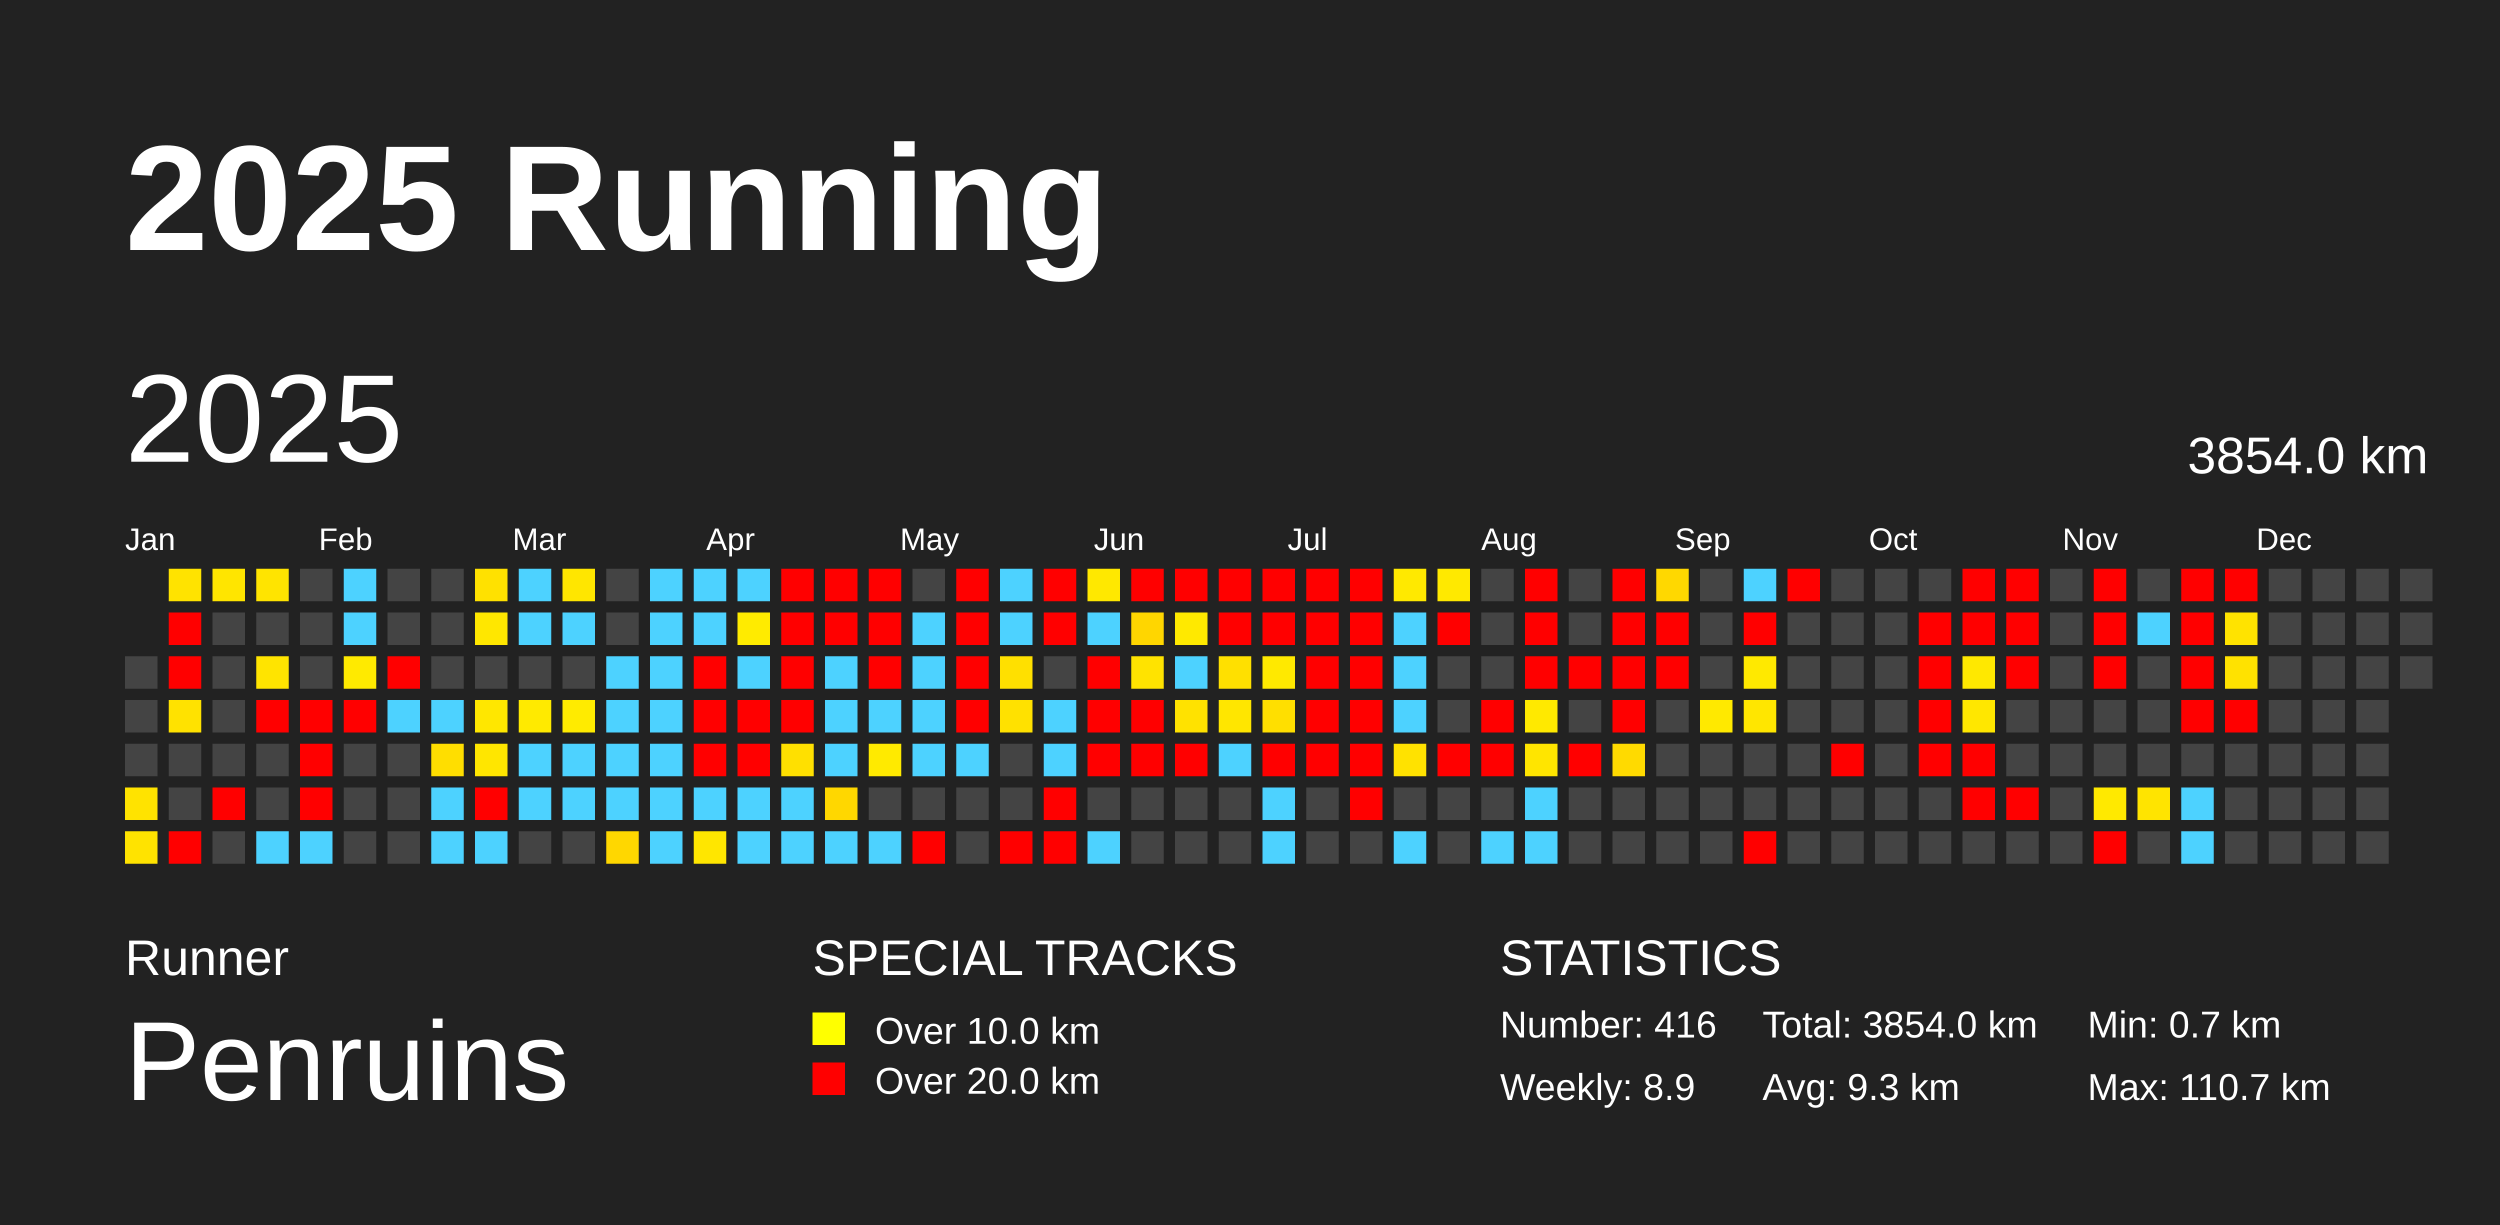
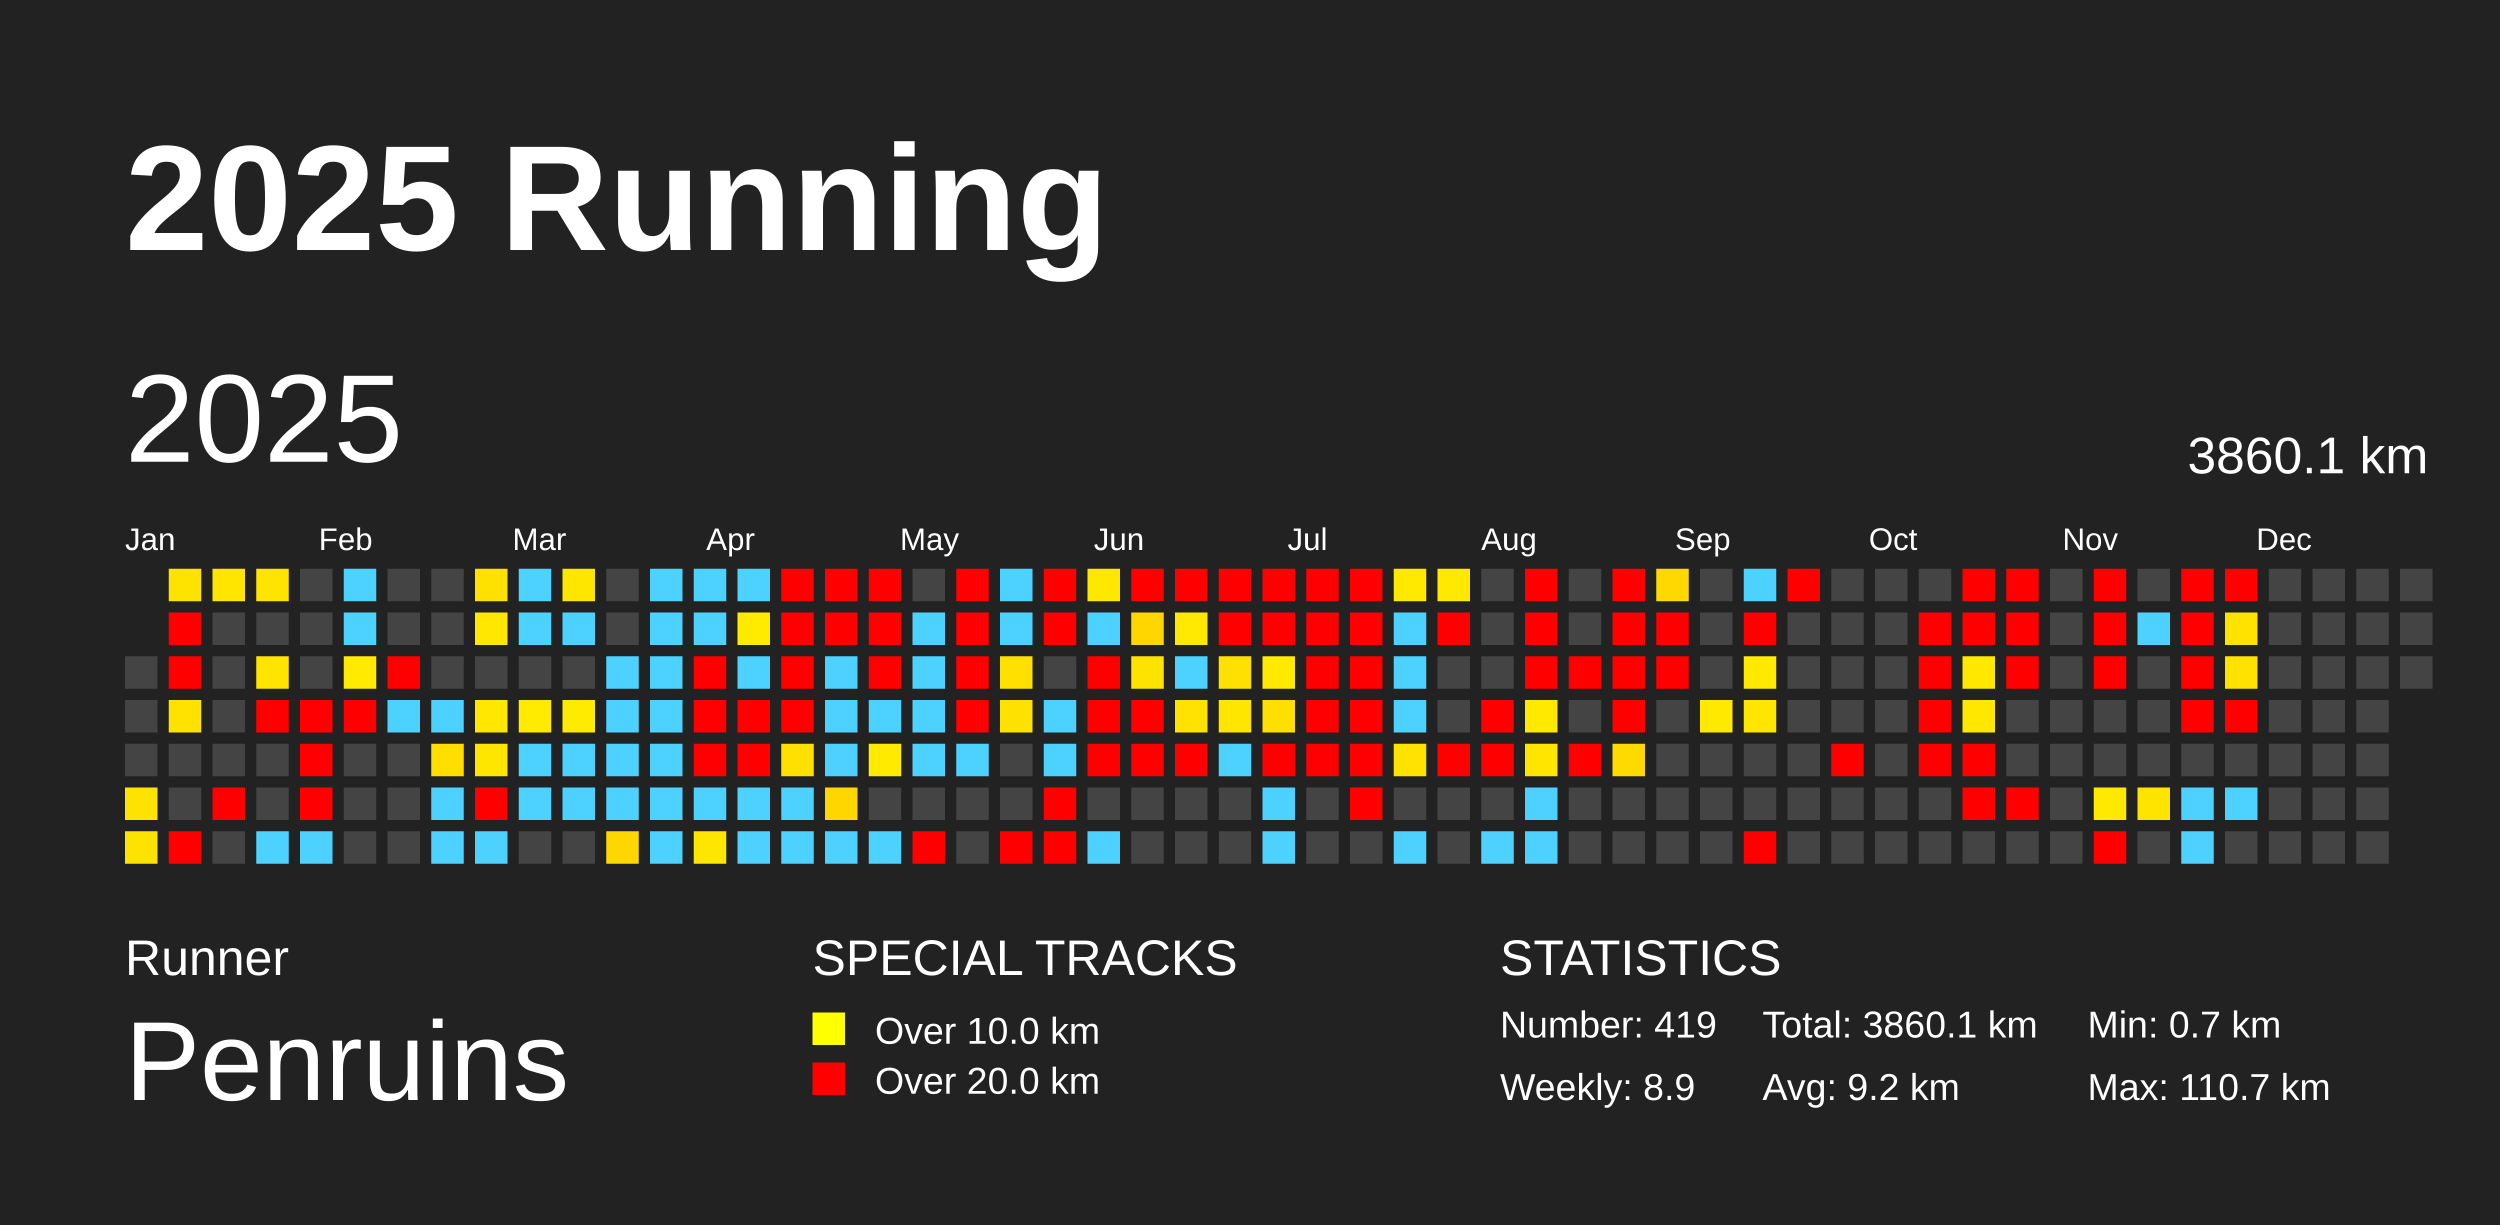
<svg xmlns="http://www.w3.org/2000/svg" baseProfile="full" height="98mm" version="1.1" viewBox="0,0,200,98" width="200mm">
  <defs />
  <rect fill="#222222" height="98" width="200" x="0" y="0" />
  <text fill="#FFFFFF" style="font-size:12px; font-family:Arial; font-weight:bold;" x="10" y="20">2025 Running</text>
  <text fill="#FFFFFF" style="font-size:4px; font-family:Arial" x="10" y="78">Runner</text>
  <text fill="#FFFFFF" style="font-size:9px; font-family:Arial" x="10" y="88">Penruins</text>
  <text fill="#FFFFFF" style="font-size:4px; font-family:Arial" x="65" y="78">SPECIAL TRACKS</text>
  <rect fill="yellow" height="2.6" width="2.6" x="65" y="81" />
  <text fill="#FFFFFF" style="font-size:3px; font-family:Arial" x="70" y="83.5">Over 10.0 km</text>
  <rect fill="red" height="2.6" width="2.6" x="65" y="85" />
  <text fill="#FFFFFF" style="font-size:3px; font-family:Arial" x="70" y="87.5">Over 20.0 km</text>
  <text fill="#FFFFFF" style="font-size:4px; font-family:Arial" x="120" y="78">STATISTICS</text>
-   <text fill="#FFFFFF" style="font-size:3px; font-family:Arial" x="120" y="83">Number: 416</text>
+   <text fill="#FFFFFF" style="font-size:3px; font-family:Arial" x="120" y="83">Number: 419</text>
  <text fill="#FFFFFF" style="font-size:3px; font-family:Arial" x="120" y="88">Weekly: 8.9</text>
-   <text fill="#FFFFFF" style="font-size:3px; font-family:Arial" x="141" y="83">Total: 3854.0 km</text>
-   <text fill="#FFFFFF" style="font-size:3px; font-family:Arial" x="141" y="88">Avg: 9.3 km</text>
+   <text fill="#FFFFFF" style="font-size:3px; font-family:Arial" x="141" y="83">Total: 3860.1 km</text>
+   <text fill="#FFFFFF" style="font-size:3px; font-family:Arial" x="141" y="88">Avg: 9.2 km</text>
  <text fill="#FFFFFF" style="font-size:3px; font-family:Arial" x="167" y="83">Min: 0.7 km</text>
  <text fill="#FFFFFF" style="font-size:3px; font-family:Arial" x="167" y="88">Max: 110.7 km</text>
  <text dominant-baseline="hanging" fill="#FFFFFF" style="font-size:10.0px; font-family:Arial;" x="10" y="30">2025</text>
-   <text dominant-baseline="hanging" fill="#FFFFFF" style="font-size:4.125px; font-family:Arial;" x="175" y="35">3854.0 km</text>
+   <text dominant-baseline="hanging" fill="#FFFFFF" style="font-size:4.125px; font-family:Arial;" x="175" y="35">3860.1 km</text>
  <text fill="#FFFFFF" style="font-size:2.5px; font-family:Arial" x="10.0" y="44">Jan</text>
  <text fill="#FFFFFF" style="font-size:2.5px; font-family:Arial" x="25.5" y="44">Feb</text>
  <text fill="#FFFFFF" style="font-size:2.5px; font-family:Arial" x="41.0" y="44">Mar</text>
  <text fill="#FFFFFF" style="font-size:2.5px; font-family:Arial" x="56.5" y="44">Apr</text>
  <text fill="#FFFFFF" style="font-size:2.5px; font-family:Arial" x="72.0" y="44">May</text>
  <text fill="#FFFFFF" style="font-size:2.5px; font-family:Arial" x="87.5" y="44">Jun</text>
  <text fill="#FFFFFF" style="font-size:2.5px; font-family:Arial" x="103.0" y="44">Jul</text>
  <text fill="#FFFFFF" style="font-size:2.5px; font-family:Arial" x="118.5" y="44">Aug</text>
  <text fill="#FFFFFF" style="font-size:2.5px; font-family:Arial" x="134.0" y="44">Sep</text>
  <text fill="#FFFFFF" style="font-size:2.5px; font-family:Arial" x="149.5" y="44">Oct</text>
  <text fill="#FFFFFF" style="font-size:2.5px; font-family:Arial" x="165.0" y="44">Nov</text>
  <text fill="#FFFFFF" style="font-size:2.5px; font-family:Arial" x="180.5" y="44">Dec</text>
  <rect fill="#444444" height="2.6" width="2.6" x="10.0" y="52.5" />
  <rect fill="#444444" height="2.6" width="2.6" x="10.0" y="56.0" />
  <rect fill="#444444" height="2.6" width="2.6" x="10.0" y="59.5" />
  <rect fill="#ffe300" height="2.6" width="2.6" x="10.0" y="63.0" />
  <rect fill="#ffe300" height="2.6" width="2.6" x="10.0" y="66.5" />
  <rect fill="#ffe300" height="2.6" width="2.6" x="13.5" y="45.5" />
  <rect fill="red" height="2.6" width="2.6" x="13.5" y="49.0" />
  <rect fill="red" height="2.6" width="2.6" x="13.5" y="52.5" />
  <rect fill="#ffe200" height="2.6" width="2.6" x="13.5" y="56.0" />
  <rect fill="#444444" height="2.6" width="2.6" x="13.5" y="59.5" />
  <rect fill="#444444" height="2.6" width="2.6" x="13.5" y="63.0" />
  <rect fill="red" height="2.6" width="2.6" x="13.5" y="66.5" />
  <rect fill="#ffe500" height="2.6" width="2.6" x="17.0" y="45.5" />
  <rect fill="#444444" height="2.6" width="2.6" x="17.0" y="49.0" />
  <rect fill="#444444" height="2.6" width="2.6" x="17.0" y="52.5" />
  <rect fill="#444444" height="2.6" width="2.6" x="17.0" y="56.0" />
  <rect fill="#444444" height="2.6" width="2.6" x="17.0" y="59.5" />
  <rect fill="red" height="2.6" width="2.6" x="17.0" y="63.0" />
  <rect fill="#444444" height="2.6" width="2.6" x="17.0" y="66.5" />
  <rect fill="#ffe400" height="2.6" width="2.6" x="20.5" y="45.5" />
  <rect fill="#444444" height="2.6" width="2.6" x="20.5" y="49.0" />
  <rect fill="#ffe400" height="2.6" width="2.6" x="20.5" y="52.5" />
  <rect fill="red" height="2.6" width="2.6" x="20.5" y="56.0" />
  <rect fill="#444444" height="2.6" width="2.6" x="20.5" y="59.5" />
  <rect fill="#444444" height="2.6" width="2.6" x="20.5" y="63.0" />
  <rect fill="#4dd2ff" height="2.6" width="2.6" x="20.5" y="66.5" />
  <rect fill="#444444" height="2.6" width="2.6" x="24.0" y="45.5" />
  <rect fill="#444444" height="2.6" width="2.6" x="24.0" y="49.0" />
  <rect fill="#444444" height="2.6" width="2.6" x="24.0" y="52.5" />
  <rect fill="red" height="2.6" width="2.6" x="24.0" y="56.0" />
  <rect fill="red" height="2.6" width="2.6" x="24.0" y="59.5" />
  <rect fill="red" height="2.6" width="2.6" x="24.0" y="63.0" />
  <rect fill="#4dd2ff" height="2.6" width="2.6" x="24.0" y="66.5" />
  <rect fill="#4dd2ff" height="2.6" width="2.6" x="27.5" y="45.5" />
  <rect fill="#4dd2ff" height="2.6" width="2.6" x="27.5" y="49.0" />
  <rect fill="#ffea00" height="2.6" width="2.6" x="27.5" y="52.5" />
  <rect fill="red" height="2.6" width="2.6" x="27.5" y="56.0" />
  <rect fill="#444444" height="2.6" width="2.6" x="27.5" y="59.5" />
  <rect fill="#444444" height="2.6" width="2.6" x="27.5" y="63.0" />
  <rect fill="#444444" height="2.6" width="2.6" x="27.5" y="66.5" />
  <rect fill="#444444" height="2.6" width="2.6" x="31.0" y="45.5" />
  <rect fill="#444444" height="2.6" width="2.6" x="31.0" y="49.0" />
  <rect fill="red" height="2.6" width="2.6" x="31.0" y="52.5" />
  <rect fill="#4dd2ff" height="2.6" width="2.6" x="31.0" y="56.0" />
  <rect fill="#444444" height="2.6" width="2.6" x="31.0" y="59.5" />
  <rect fill="#444444" height="2.6" width="2.6" x="31.0" y="63.0" />
  <rect fill="#444444" height="2.6" width="2.6" x="31.0" y="66.5" />
  <rect fill="#444444" height="2.6" width="2.6" x="34.5" y="45.5" />
  <rect fill="#444444" height="2.6" width="2.6" x="34.5" y="49.0" />
  <rect fill="#444444" height="2.6" width="2.6" x="34.5" y="52.5" />
  <rect fill="#4dd2ff" height="2.6" width="2.6" x="34.5" y="56.0" />
  <rect fill="#ffde00" height="2.6" width="2.6" x="34.5" y="59.5" />
  <rect fill="#4dd2ff" height="2.6" width="2.6" x="34.5" y="63.0" />
  <rect fill="#4dd2ff" height="2.6" width="2.6" x="34.5" y="66.5" />
  <rect fill="#ffe100" height="2.6" width="2.6" x="38.0" y="45.5" />
  <rect fill="#ffe700" height="2.6" width="2.6" x="38.0" y="49.0" />
  <rect fill="#444444" height="2.6" width="2.6" x="38.0" y="52.5" />
  <rect fill="#ffe700" height="2.6" width="2.6" x="38.0" y="56.0" />
  <rect fill="#ffe600" height="2.6" width="2.6" x="38.0" y="59.5" />
  <rect fill="red" height="2.6" width="2.6" x="38.0" y="63.0" />
  <rect fill="#4dd2ff" height="2.6" width="2.6" x="38.0" y="66.5" />
  <rect fill="#4dd2ff" height="2.6" width="2.6" x="41.5" y="45.5" />
  <rect fill="#4dd2ff" height="2.6" width="2.6" x="41.5" y="49.0" />
  <rect fill="#444444" height="2.6" width="2.6" x="41.5" y="52.5" />
  <rect fill="#ffea00" height="2.6" width="2.6" x="41.5" y="56.0" />
  <rect fill="#4dd2ff" height="2.6" width="2.6" x="41.5" y="59.5" />
  <rect fill="#4dd2ff" height="2.6" width="2.6" x="41.5" y="63.0" />
  <rect fill="#444444" height="2.6" width="2.6" x="41.5" y="66.5" />
  <rect fill="#ffe600" height="2.6" width="2.6" x="45.0" y="45.5" />
  <rect fill="#4dd2ff" height="2.6" width="2.6" x="45.0" y="49.0" />
  <rect fill="#444444" height="2.6" width="2.6" x="45.0" y="52.5" />
  <rect fill="#ffeb00" height="2.6" width="2.6" x="45.0" y="56.0" />
  <rect fill="#4dd2ff" height="2.6" width="2.6" x="45.0" y="59.5" />
  <rect fill="#4dd2ff" height="2.6" width="2.6" x="45.0" y="63.0" />
  <rect fill="#444444" height="2.6" width="2.6" x="45.0" y="66.5" />
  <rect fill="#444444" height="2.6" width="2.6" x="48.5" y="45.5" />
  <rect fill="#444444" height="2.6" width="2.6" x="48.5" y="49.0" />
  <rect fill="#4dd2ff" height="2.6" width="2.6" x="48.5" y="52.5" />
  <rect fill="#4dd2ff" height="2.6" width="2.6" x="48.5" y="56.0" />
  <rect fill="#4dd2ff" height="2.6" width="2.6" x="48.5" y="59.5" />
  <rect fill="#4dd2ff" height="2.6" width="2.6" x="48.5" y="63.0" />
  <rect fill="#ffd700" height="2.6" width="2.6" x="48.5" y="66.5" />
  <rect fill="#4dd2ff" height="2.6" width="2.6" x="52.0" y="45.5" />
  <rect fill="#4dd2ff" height="2.6" width="2.6" x="52.0" y="49.0" />
  <rect fill="#4dd2ff" height="2.6" width="2.6" x="52.0" y="52.5" />
  <rect fill="#4dd2ff" height="2.6" width="2.6" x="52.0" y="56.0" />
  <rect fill="#4dd2ff" height="2.6" width="2.6" x="52.0" y="59.5" />
  <rect fill="#4dd2ff" height="2.6" width="2.6" x="52.0" y="63.0" />
  <rect fill="#4dd2ff" height="2.6" width="2.6" x="52.0" y="66.5" />
  <rect fill="#4dd2ff" height="2.6" width="2.6" x="55.5" y="45.5" />
  <rect fill="#4dd2ff" height="2.6" width="2.6" x="55.5" y="49.0" />
  <rect fill="red" height="2.6" width="2.6" x="55.5" y="52.5" />
  <rect fill="red" height="2.6" width="2.6" x="55.5" y="56.0" />
  <rect fill="red" height="2.6" width="2.6" x="55.5" y="59.5" />
  <rect fill="#4dd2ff" height="2.6" width="2.6" x="55.5" y="63.0" />
  <rect fill="#ffe600" height="2.6" width="2.6" x="55.5" y="66.5" />
  <rect fill="#4dd2ff" height="2.6" width="2.6" x="59.0" y="45.5" />
  <rect fill="#ffeb00" height="2.6" width="2.6" x="59.0" y="49.0" />
  <rect fill="#4dd2ff" height="2.6" width="2.6" x="59.0" y="52.5" />
  <rect fill="red" height="2.6" width="2.6" x="59.0" y="56.0" />
  <rect fill="red" height="2.6" width="2.6" x="59.0" y="59.5" />
  <rect fill="#4dd2ff" height="2.6" width="2.6" x="59.0" y="63.0" />
  <rect fill="#4dd2ff" height="2.6" width="2.6" x="59.0" y="66.5" />
  <rect fill="red" height="2.6" width="2.6" x="62.5" y="45.5" />
  <rect fill="red" height="2.6" width="2.6" x="62.5" y="49.0" />
  <rect fill="red" height="2.6" width="2.6" x="62.5" y="52.5" />
  <rect fill="red" height="2.6" width="2.6" x="62.5" y="56.0" />
  <rect fill="#ffe000" height="2.6" width="2.6" x="62.5" y="59.5" />
  <rect fill="#4dd2ff" height="2.6" width="2.6" x="62.5" y="63.0" />
  <rect fill="#4dd2ff" height="2.6" width="2.6" x="62.5" y="66.5" />
  <rect fill="red" height="2.6" width="2.6" x="66.0" y="45.5" />
  <rect fill="red" height="2.6" width="2.6" x="66.0" y="49.0" />
  <rect fill="#4dd2ff" height="2.6" width="2.6" x="66.0" y="52.5" />
  <rect fill="#4dd2ff" height="2.6" width="2.6" x="66.0" y="56.0" />
  <rect fill="#4dd2ff" height="2.6" width="2.6" x="66.0" y="59.5" />
  <rect fill="#ffd700" height="2.6" width="2.6" x="66.0" y="63.0" />
  <rect fill="#4dd2ff" height="2.6" width="2.6" x="66.0" y="66.5" />
  <rect fill="red" height="2.6" width="2.6" x="69.5" y="45.5" />
  <rect fill="red" height="2.6" width="2.6" x="69.5" y="49.0" />
  <rect fill="red" height="2.6" width="2.6" x="69.5" y="52.5" />
  <rect fill="#4dd2ff" height="2.6" width="2.6" x="69.5" y="56.0" />
  <rect fill="#ffea00" height="2.6" width="2.6" x="69.5" y="59.5" />
  <rect fill="#444444" height="2.6" width="2.6" x="69.5" y="63.0" />
  <rect fill="#4dd2ff" height="2.6" width="2.6" x="69.5" y="66.5" />
  <rect fill="#444444" height="2.6" width="2.6" x="73.0" y="45.5" />
  <rect fill="#4dd2ff" height="2.6" width="2.6" x="73.0" y="49.0" />
  <rect fill="#4dd2ff" height="2.6" width="2.6" x="73.0" y="52.5" />
  <rect fill="#4dd2ff" height="2.6" width="2.6" x="73.0" y="56.0" />
  <rect fill="#4dd2ff" height="2.6" width="2.6" x="73.0" y="59.5" />
  <rect fill="#444444" height="2.6" width="2.6" x="73.0" y="63.0" />
  <rect fill="red" height="2.6" width="2.6" x="73.0" y="66.5" />
  <rect fill="red" height="2.6" width="2.6" x="76.5" y="45.5" />
  <rect fill="red" height="2.6" width="2.6" x="76.5" y="49.0" />
  <rect fill="red" height="2.6" width="2.6" x="76.5" y="52.5" />
  <rect fill="red" height="2.6" width="2.6" x="76.5" y="56.0" />
  <rect fill="#4dd2ff" height="2.6" width="2.6" x="76.5" y="59.5" />
  <rect fill="#444444" height="2.6" width="2.6" x="76.5" y="63.0" />
  <rect fill="#444444" height="2.6" width="2.6" x="76.5" y="66.5" />
  <rect fill="#4dd2ff" height="2.6" width="2.6" x="80.0" y="45.5" />
  <rect fill="#4dd2ff" height="2.6" width="2.6" x="80.0" y="49.0" />
  <rect fill="#ffe000" height="2.6" width="2.6" x="80.0" y="52.5" />
  <rect fill="#ffe100" height="2.6" width="2.6" x="80.0" y="56.0" />
  <rect fill="#444444" height="2.6" width="2.6" x="80.0" y="59.5" />
  <rect fill="#444444" height="2.6" width="2.6" x="80.0" y="63.0" />
  <rect fill="red" height="2.6" width="2.6" x="80.0" y="66.5" />
  <rect fill="red" height="2.6" width="2.6" x="83.5" y="45.5" />
  <rect fill="red" height="2.6" width="2.6" x="83.5" y="49.0" />
  <rect fill="#444444" height="2.6" width="2.6" x="83.5" y="52.5" />
  <rect fill="#4dd2ff" height="2.6" width="2.6" x="83.5" y="56.0" />
  <rect fill="#4dd2ff" height="2.6" width="2.6" x="83.5" y="59.5" />
  <rect fill="red" height="2.6" width="2.6" x="83.5" y="63.0" />
  <rect fill="red" height="2.6" width="2.6" x="83.5" y="66.5" />
  <rect fill="#ffe800" height="2.6" width="2.6" x="87.0" y="45.5" />
  <rect fill="#4dd2ff" height="2.6" width="2.6" x="87.0" y="49.0" />
  <rect fill="red" height="2.6" width="2.6" x="87.0" y="52.5" />
  <rect fill="red" height="2.6" width="2.6" x="87.0" y="56.0" />
  <rect fill="red" height="2.6" width="2.6" x="87.0" y="59.5" />
  <rect fill="#444444" height="2.6" width="2.6" x="87.0" y="63.0" />
  <rect fill="#4dd2ff" height="2.6" width="2.6" x="87.0" y="66.5" />
  <rect fill="red" height="2.6" width="2.6" x="90.5" y="45.5" />
  <rect fill="#ffd600" height="2.6" width="2.6" x="90.5" y="49.0" />
  <rect fill="#ffe300" height="2.6" width="2.6" x="90.5" y="52.5" />
  <rect fill="red" height="2.6" width="2.6" x="90.5" y="56.0" />
  <rect fill="red" height="2.6" width="2.6" x="90.5" y="59.5" />
  <rect fill="#444444" height="2.6" width="2.6" x="90.5" y="63.0" />
  <rect fill="#444444" height="2.6" width="2.6" x="90.5" y="66.5" />
  <rect fill="red" height="2.6" width="2.6" x="94.0" y="45.5" />
  <rect fill="#ffe900" height="2.6" width="2.6" x="94.0" y="49.0" />
  <rect fill="#4dd2ff" height="2.6" width="2.6" x="94.0" y="52.5" />
  <rect fill="#ffe200" height="2.6" width="2.6" x="94.0" y="56.0" />
  <rect fill="red" height="2.6" width="2.6" x="94.0" y="59.5" />
  <rect fill="#444444" height="2.6" width="2.6" x="94.0" y="63.0" />
  <rect fill="#444444" height="2.6" width="2.6" x="94.0" y="66.5" />
  <rect fill="red" height="2.6" width="2.6" x="97.5" y="45.5" />
  <rect fill="red" height="2.6" width="2.6" x="97.5" y="49.0" />
  <rect fill="#ffe000" height="2.6" width="2.6" x="97.5" y="52.5" />
  <rect fill="#ffe600" height="2.6" width="2.6" x="97.5" y="56.0" />
  <rect fill="#4dd2ff" height="2.6" width="2.6" x="97.5" y="59.5" />
  <rect fill="#444444" height="2.6" width="2.6" x="97.5" y="63.0" />
  <rect fill="#444444" height="2.6" width="2.6" x="97.5" y="66.5" />
  <rect fill="red" height="2.6" width="2.6" x="101.0" y="45.5" />
  <rect fill="red" height="2.6" width="2.6" x="101.0" y="49.0" />
  <rect fill="#ffe900" height="2.6" width="2.6" x="101.0" y="52.5" />
  <rect fill="#ffdf00" height="2.6" width="2.6" x="101.0" y="56.0" />
  <rect fill="red" height="2.6" width="2.6" x="101.0" y="59.5" />
  <rect fill="#4dd2ff" height="2.6" width="2.6" x="101.0" y="63.0" />
  <rect fill="#4dd2ff" height="2.6" width="2.6" x="101.0" y="66.5" />
  <rect fill="red" height="2.6" width="2.6" x="104.5" y="45.5" />
  <rect fill="red" height="2.6" width="2.6" x="104.5" y="49.0" />
  <rect fill="red" height="2.6" width="2.6" x="104.5" y="52.5" />
  <rect fill="red" height="2.6" width="2.6" x="104.5" y="56.0" />
  <rect fill="red" height="2.6" width="2.6" x="104.5" y="59.5" />
  <rect fill="#444444" height="2.6" width="2.6" x="104.5" y="63.0" />
  <rect fill="#444444" height="2.6" width="2.6" x="104.5" y="66.5" />
  <rect fill="red" height="2.6" width="2.6" x="108.0" y="45.5" />
  <rect fill="red" height="2.6" width="2.6" x="108.0" y="49.0" />
  <rect fill="red" height="2.6" width="2.6" x="108.0" y="52.5" />
  <rect fill="red" height="2.6" width="2.6" x="108.0" y="56.0" />
  <rect fill="red" height="2.6" width="2.6" x="108.0" y="59.5" />
  <rect fill="red" height="2.6" width="2.6" x="108.0" y="63.0" />
  <rect fill="#444444" height="2.6" width="2.6" x="108.0" y="66.5" />
  <rect fill="#ffe900" height="2.6" width="2.6" x="111.5" y="45.5" />
  <rect fill="#4dd2ff" height="2.6" width="2.6" x="111.5" y="49.0" />
  <rect fill="#4dd2ff" height="2.6" width="2.6" x="111.5" y="52.5" />
  <rect fill="#4dd2ff" height="2.6" width="2.6" x="111.5" y="56.0" />
  <rect fill="#ffe200" height="2.6" width="2.6" x="111.5" y="59.5" />
  <rect fill="#444444" height="2.6" width="2.6" x="111.5" y="63.0" />
  <rect fill="#4dd2ff" height="2.6" width="2.6" x="111.5" y="66.5" />
  <rect fill="#ffe900" height="2.6" width="2.6" x="115.0" y="45.5" />
  <rect fill="red" height="2.6" width="2.6" x="115.0" y="49.0" />
  <rect fill="#444444" height="2.6" width="2.6" x="115.0" y="52.5" />
  <rect fill="#444444" height="2.6" width="2.6" x="115.0" y="56.0" />
  <rect fill="red" height="2.6" width="2.6" x="115.0" y="59.5" />
  <rect fill="#444444" height="2.6" width="2.6" x="115.0" y="63.0" />
  <rect fill="#444444" height="2.6" width="2.6" x="115.0" y="66.5" />
  <rect fill="#444444" height="2.6" width="2.6" x="118.5" y="45.5" />
  <rect fill="#444444" height="2.6" width="2.6" x="118.5" y="49.0" />
  <rect fill="#444444" height="2.6" width="2.6" x="118.5" y="52.5" />
  <rect fill="red" height="2.6" width="2.6" x="118.5" y="56.0" />
  <rect fill="red" height="2.6" width="2.6" x="118.5" y="59.5" />
  <rect fill="#444444" height="2.6" width="2.6" x="118.5" y="63.0" />
  <rect fill="#4dd2ff" height="2.6" width="2.6" x="118.5" y="66.5" />
  <rect fill="red" height="2.6" width="2.6" x="122.0" y="45.5" />
  <rect fill="red" height="2.6" width="2.6" x="122.0" y="49.0" />
  <rect fill="red" height="2.6" width="2.6" x="122.0" y="52.5" />
  <rect fill="#ffe900" height="2.6" width="2.6" x="122.0" y="56.0" />
  <rect fill="#ffe500" height="2.6" width="2.6" x="122.0" y="59.5" />
  <rect fill="#4dd2ff" height="2.6" width="2.6" x="122.0" y="63.0" />
  <rect fill="#4dd2ff" height="2.6" width="2.6" x="122.0" y="66.5" />
  <rect fill="#444444" height="2.6" width="2.6" x="125.5" y="45.5" />
  <rect fill="#444444" height="2.6" width="2.6" x="125.5" y="49.0" />
  <rect fill="red" height="2.6" width="2.6" x="125.5" y="52.5" />
  <rect fill="#444444" height="2.6" width="2.6" x="125.5" y="56.0" />
  <rect fill="red" height="2.6" width="2.6" x="125.5" y="59.5" />
  <rect fill="#444444" height="2.6" width="2.6" x="125.5" y="63.0" />
  <rect fill="#444444" height="2.6" width="2.6" x="125.5" y="66.5" />
  <rect fill="red" height="2.6" width="2.6" x="129.0" y="45.5" />
  <rect fill="red" height="2.6" width="2.6" x="129.0" y="49.0" />
  <rect fill="red" height="2.6" width="2.6" x="129.0" y="52.5" />
  <rect fill="red" height="2.6" width="2.6" x="129.0" y="56.0" />
  <rect fill="#ffda00" height="2.6" width="2.6" x="129.0" y="59.5" />
  <rect fill="#444444" height="2.6" width="2.6" x="129.0" y="63.0" />
  <rect fill="#444444" height="2.6" width="2.6" x="129.0" y="66.5" />
  <rect fill="#ffd800" height="2.6" width="2.6" x="132.5" y="45.5" />
  <rect fill="red" height="2.6" width="2.6" x="132.5" y="49.0" />
  <rect fill="red" height="2.6" width="2.6" x="132.5" y="52.5" />
  <rect fill="#444444" height="2.6" width="2.6" x="132.5" y="56.0" />
  <rect fill="#444444" height="2.6" width="2.6" x="132.5" y="59.5" />
  <rect fill="#444444" height="2.6" width="2.6" x="132.5" y="63.0" />
  <rect fill="#444444" height="2.6" width="2.6" x="132.5" y="66.5" />
  <rect fill="#444444" height="2.6" width="2.6" x="136.0" y="45.5" />
  <rect fill="#444444" height="2.6" width="2.6" x="136.0" y="49.0" />
  <rect fill="#444444" height="2.6" width="2.6" x="136.0" y="52.5" />
  <rect fill="#ffe900" height="2.6" width="2.6" x="136.0" y="56.0" />
  <rect fill="#444444" height="2.6" width="2.6" x="136.0" y="59.5" />
  <rect fill="#444444" height="2.6" width="2.6" x="136.0" y="63.0" />
  <rect fill="#444444" height="2.6" width="2.6" x="136.0" y="66.5" />
  <rect fill="#4dd2ff" height="2.6" width="2.6" x="139.5" y="45.5" />
  <rect fill="red" height="2.6" width="2.6" x="139.5" y="49.0" />
  <rect fill="#ffe900" height="2.6" width="2.6" x="139.5" y="52.5" />
  <rect fill="#ffe600" height="2.6" width="2.6" x="139.5" y="56.0" />
  <rect fill="#444444" height="2.6" width="2.6" x="139.5" y="59.5" />
  <rect fill="#444444" height="2.6" width="2.6" x="139.5" y="63.0" />
  <rect fill="red" height="2.6" width="2.6" x="139.5" y="66.5" />
  <rect fill="red" height="2.6" width="2.6" x="143.0" y="45.5" />
  <rect fill="#444444" height="2.6" width="2.6" x="143.0" y="49.0" />
  <rect fill="#444444" height="2.6" width="2.6" x="143.0" y="52.5" />
  <rect fill="#444444" height="2.6" width="2.6" x="143.0" y="56.0" />
  <rect fill="#444444" height="2.6" width="2.6" x="143.0" y="59.5" />
  <rect fill="#444444" height="2.6" width="2.6" x="143.0" y="63.0" />
  <rect fill="#444444" height="2.6" width="2.6" x="143.0" y="66.5" />
  <rect fill="#444444" height="2.6" width="2.6" x="146.5" y="45.5" />
  <rect fill="#444444" height="2.6" width="2.6" x="146.5" y="49.0" />
  <rect fill="#444444" height="2.6" width="2.6" x="146.5" y="52.5" />
  <rect fill="#444444" height="2.6" width="2.6" x="146.5" y="56.0" />
  <rect fill="red" height="2.6" width="2.6" x="146.5" y="59.5" />
  <rect fill="#444444" height="2.6" width="2.6" x="146.5" y="63.0" />
  <rect fill="#444444" height="2.6" width="2.6" x="146.5" y="66.5" />
  <rect fill="#444444" height="2.6" width="2.6" x="150.0" y="45.5" />
  <rect fill="#444444" height="2.6" width="2.6" x="150.0" y="49.0" />
  <rect fill="#444444" height="2.6" width="2.6" x="150.0" y="52.5" />
  <rect fill="#444444" height="2.6" width="2.6" x="150.0" y="56.0" />
  <rect fill="#444444" height="2.6" width="2.6" x="150.0" y="59.5" />
  <rect fill="#444444" height="2.6" width="2.6" x="150.0" y="63.0" />
  <rect fill="#444444" height="2.6" width="2.6" x="150.0" y="66.5" />
  <rect fill="#444444" height="2.6" width="2.6" x="153.5" y="45.5" />
  <rect fill="red" height="2.6" width="2.6" x="153.5" y="49.0" />
  <rect fill="red" height="2.6" width="2.6" x="153.5" y="52.5" />
  <rect fill="red" height="2.6" width="2.6" x="153.5" y="56.0" />
  <rect fill="red" height="2.6" width="2.6" x="153.5" y="59.5" />
  <rect fill="#444444" height="2.6" width="2.6" x="153.5" y="63.0" />
  <rect fill="#444444" height="2.6" width="2.6" x="153.5" y="66.5" />
  <rect fill="red" height="2.6" width="2.6" x="157.0" y="45.5" />
  <rect fill="red" height="2.6" width="2.6" x="157.0" y="49.0" />
  <rect fill="#ffe800" height="2.6" width="2.6" x="157.0" y="52.5" />
  <rect fill="#ffe700" height="2.6" width="2.6" x="157.0" y="56.0" />
  <rect fill="red" height="2.6" width="2.6" x="157.0" y="59.5" />
  <rect fill="red" height="2.6" width="2.6" x="157.0" y="63.0" />
  <rect fill="#444444" height="2.6" width="2.6" x="157.0" y="66.5" />
  <rect fill="red" height="2.6" width="2.6" x="160.5" y="45.5" />
  <rect fill="red" height="2.6" width="2.6" x="160.5" y="49.0" />
  <rect fill="red" height="2.6" width="2.6" x="160.5" y="52.5" />
  <rect fill="#444444" height="2.6" width="2.6" x="160.5" y="56.0" />
  <rect fill="#444444" height="2.6" width="2.6" x="160.5" y="59.5" />
  <rect fill="red" height="2.6" width="2.6" x="160.5" y="63.0" />
  <rect fill="#444444" height="2.6" width="2.6" x="160.5" y="66.5" />
  <rect fill="#444444" height="2.6" width="2.6" x="164.0" y="45.5" />
  <rect fill="#444444" height="2.6" width="2.6" x="164.0" y="49.0" />
  <rect fill="#444444" height="2.6" width="2.6" x="164.0" y="52.5" />
  <rect fill="#444444" height="2.6" width="2.6" x="164.0" y="56.0" />
  <rect fill="#444444" height="2.6" width="2.6" x="164.0" y="59.5" />
  <rect fill="#444444" height="2.6" width="2.6" x="164.0" y="63.0" />
  <rect fill="#444444" height="2.6" width="2.6" x="164.0" y="66.5" />
  <rect fill="red" height="2.6" width="2.6" x="167.5" y="45.5" />
  <rect fill="red" height="2.6" width="2.6" x="167.5" y="49.0" />
  <rect fill="red" height="2.6" width="2.6" x="167.5" y="52.5" />
  <rect fill="#444444" height="2.6" width="2.6" x="167.5" y="56.0" />
  <rect fill="#444444" height="2.6" width="2.6" x="167.5" y="59.5" />
  <rect fill="#ffe900" height="2.6" width="2.6" x="167.5" y="63.0" />
  <rect fill="red" height="2.6" width="2.6" x="167.5" y="66.5" />
  <rect fill="#444444" height="2.6" width="2.6" x="171.0" y="45.5" />
  <rect fill="#4dd2ff" height="2.6" width="2.6" x="171.0" y="49.0" />
  <rect fill="#444444" height="2.6" width="2.6" x="171.0" y="52.5" />
  <rect fill="#444444" height="2.6" width="2.6" x="171.0" y="56.0" />
  <rect fill="#444444" height="2.6" width="2.6" x="171.0" y="59.5" />
  <rect fill="#ffe400" height="2.6" width="2.6" x="171.0" y="63.0" />
  <rect fill="#444444" height="2.6" width="2.6" x="171.0" y="66.5" />
  <rect fill="red" height="2.6" width="2.6" x="174.5" y="45.5" />
  <rect fill="red" height="2.6" width="2.6" x="174.5" y="49.0" />
  <rect fill="red" height="2.6" width="2.6" x="174.5" y="52.5" />
  <rect fill="red" height="2.6" width="2.6" x="174.5" y="56.0" />
  <rect fill="#444444" height="2.6" width="2.6" x="174.5" y="59.5" />
  <rect fill="#4dd2ff" height="2.6" width="2.6" x="174.5" y="63.0" />
  <rect fill="#4dd2ff" height="2.6" width="2.6" x="174.5" y="66.5" />
  <rect fill="red" height="2.6" width="2.6" x="178.0" y="45.5" />
  <rect fill="#ffe300" height="2.6" width="2.6" x="178.0" y="49.0" />
  <rect fill="#ffe200" height="2.6" width="2.6" x="178.0" y="52.5" />
  <rect fill="red" height="2.6" width="2.6" x="178.0" y="56.0" />
  <rect fill="#444444" height="2.6" width="2.6" x="178.0" y="59.5" />
-   <rect fill="#444444" height="2.6" width="2.6" x="178.0" y="63.0" />
+   <rect fill="#4dd2ff" height="2.6" width="2.6" x="178.0" y="63.0" />
  <rect fill="#444444" height="2.6" width="2.6" x="178.0" y="66.5" />
  <rect fill="#444444" height="2.6" width="2.6" x="181.5" y="45.5" />
  <rect fill="#444444" height="2.6" width="2.6" x="181.5" y="49.0" />
  <rect fill="#444444" height="2.6" width="2.6" x="181.5" y="52.5" />
  <rect fill="#444444" height="2.6" width="2.6" x="181.5" y="56.0" />
  <rect fill="#444444" height="2.6" width="2.6" x="181.5" y="59.5" />
  <rect fill="#444444" height="2.6" width="2.6" x="181.5" y="63.0" />
  <rect fill="#444444" height="2.6" width="2.6" x="181.5" y="66.5" />
  <rect fill="#444444" height="2.6" width="2.6" x="185.0" y="45.5" />
  <rect fill="#444444" height="2.6" width="2.6" x="185.0" y="49.0" />
  <rect fill="#444444" height="2.6" width="2.6" x="185.0" y="52.5" />
  <rect fill="#444444" height="2.6" width="2.6" x="185.0" y="56.0" />
  <rect fill="#444444" height="2.6" width="2.6" x="185.0" y="59.5" />
  <rect fill="#444444" height="2.6" width="2.6" x="185.0" y="63.0" />
  <rect fill="#444444" height="2.6" width="2.6" x="185.0" y="66.5" />
  <rect fill="#444444" height="2.6" width="2.6" x="188.5" y="45.5" />
  <rect fill="#444444" height="2.6" width="2.6" x="188.5" y="49.0" />
  <rect fill="#444444" height="2.6" width="2.6" x="188.5" y="52.5" />
  <rect fill="#444444" height="2.6" width="2.6" x="188.5" y="56.0" />
  <rect fill="#444444" height="2.6" width="2.6" x="188.5" y="59.5" />
  <rect fill="#444444" height="2.6" width="2.6" x="188.5" y="63.0" />
  <rect fill="#444444" height="2.6" width="2.6" x="188.5" y="66.5" />
  <rect fill="#444444" height="2.6" width="2.6" x="192.0" y="45.5" />
  <rect fill="#444444" height="2.6" width="2.6" x="192.0" y="49.0" />
  <rect fill="#444444" height="2.6" width="2.6" x="192.0" y="52.5" />
</svg>
